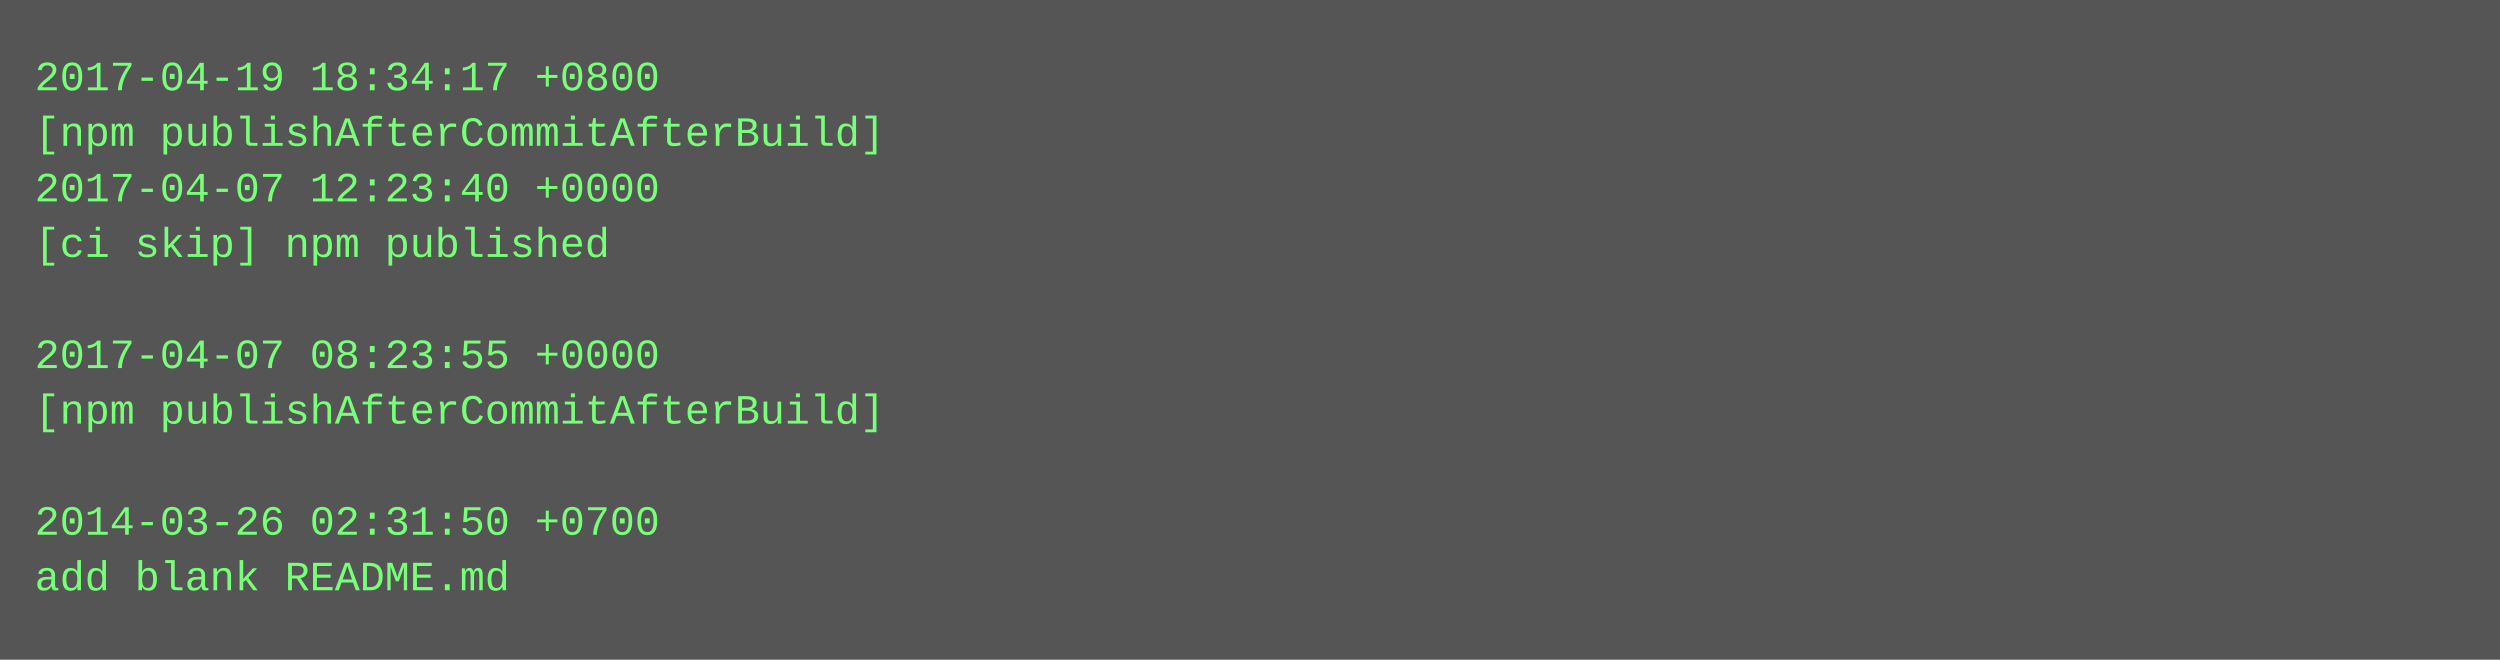
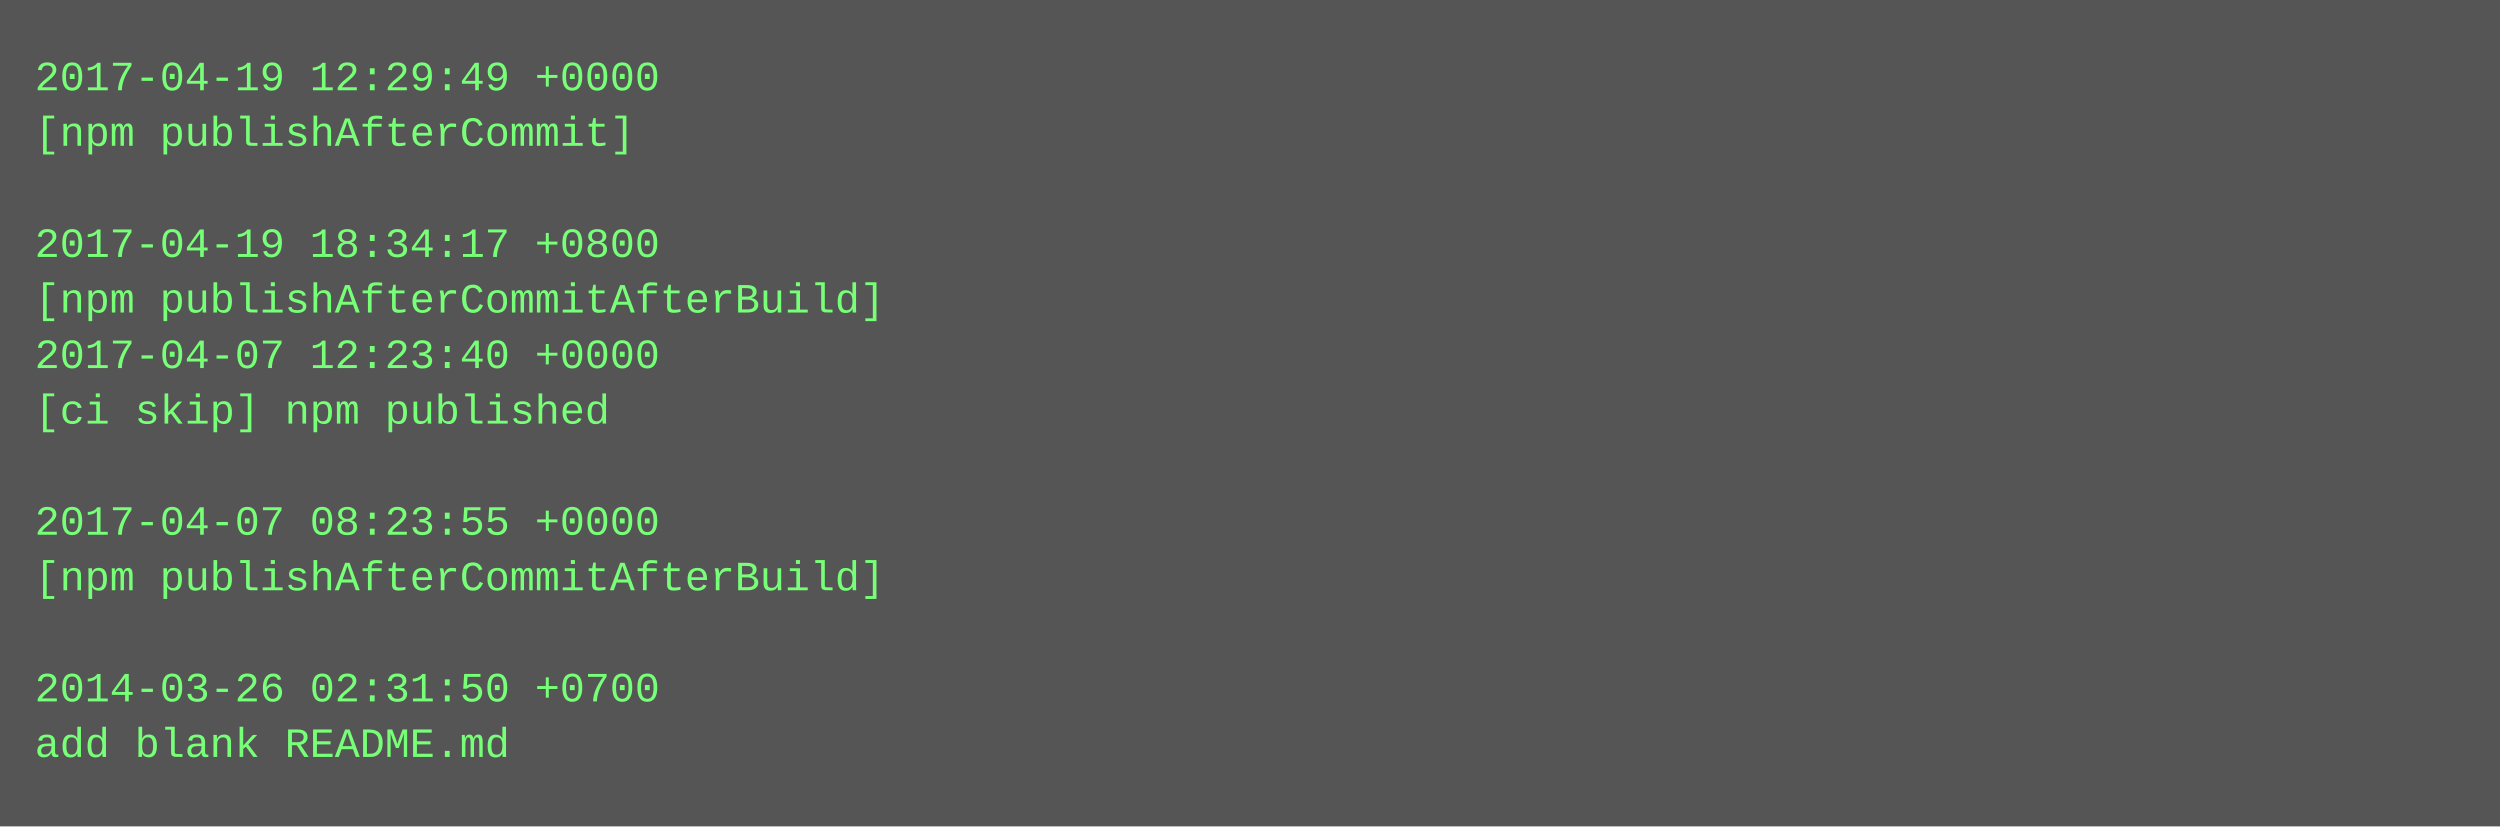
- <svg xmlns="http://www.w3.org/2000/svg" height="190" width="720">
-   <rect height="190" fill="#555" width="720" />
+ <svg xmlns="http://www.w3.org/2000/svg" height="238" width="720">
+   <rect height="238" fill="#555" width="720" />
  <text fill="#7f7" font-family="Courier New" font-size="12" xml:space="preserve">
-     <tspan x="10" y="26">2017-04-19 18:34:17 +0800</tspan>
-     <tspan x="10" y="42">[npm publishAfterCommitAfterBuild]</tspan>
-     <tspan x="10" y="58">2017-04-07 12:23:40 +0000</tspan>
-     <tspan x="10" y="74">[ci skip] npm published</tspan>
-     <tspan x="10" y="90" />
-     <tspan x="10" y="106">2017-04-07 08:23:55 +0000</tspan>
-     <tspan x="10" y="122">[npm publishAfterCommitAfterBuild]</tspan>
+     <tspan x="10" y="26">2017-04-19 12:29:49 +0000</tspan>
+     <tspan x="10" y="42">[npm publishAfterCommit]</tspan>
+     <tspan x="10" y="58" />
+     <tspan x="10" y="74">2017-04-19 18:34:17 +0800</tspan>
+     <tspan x="10" y="90">[npm publishAfterCommitAfterBuild]</tspan>
+     <tspan x="10" y="106">2017-04-07 12:23:40 +0000</tspan>
+     <tspan x="10" y="122">[ci skip] npm published</tspan>
    <tspan x="10" y="138" />
-     <tspan x="10" y="154">2014-03-26 02:31:50 +0700</tspan>
-     <tspan x="10" y="170">add blank README.md</tspan>
+     <tspan x="10" y="154">2017-04-07 08:23:55 +0000</tspan>
+     <tspan x="10" y="170">[npm publishAfterCommitAfterBuild]</tspan>
+     <tspan x="10" y="186" />
+     <tspan x="10" y="202">2014-03-26 02:31:50 +0700</tspan>
+     <tspan x="10" y="218">add blank README.md</tspan>
  </text>
</svg>
